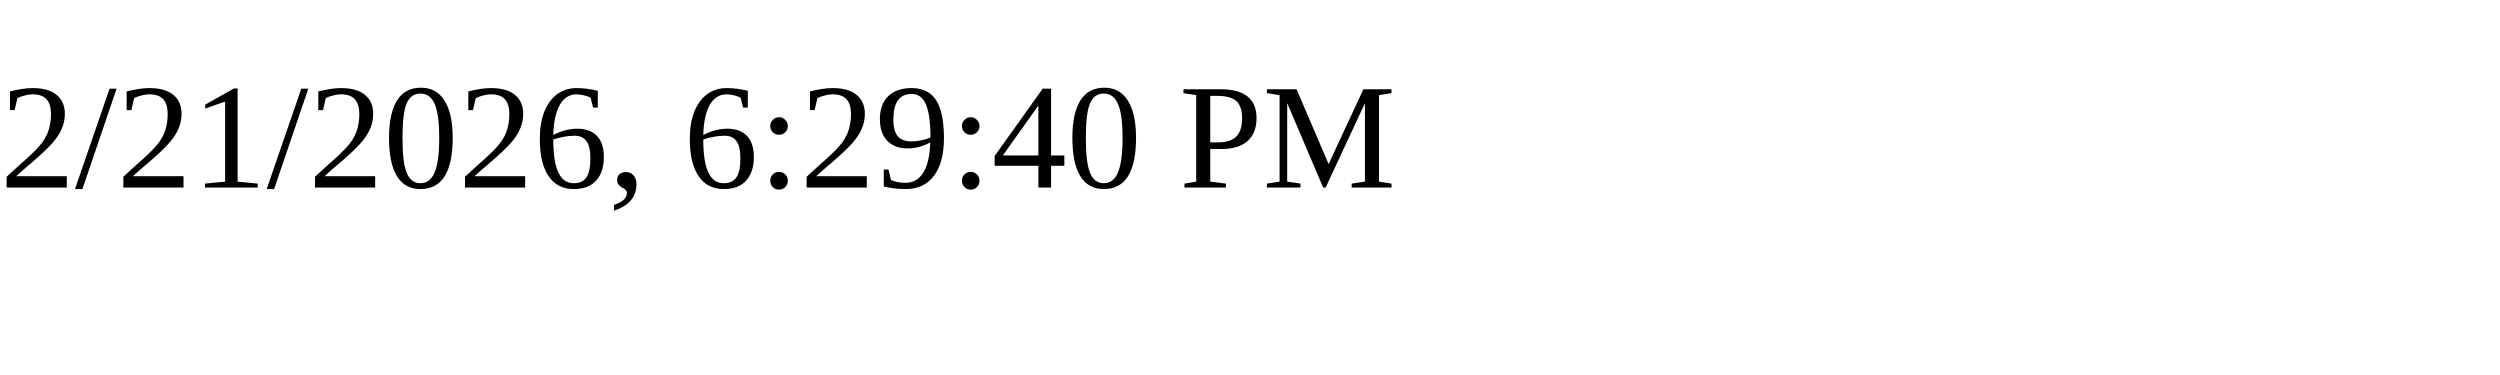
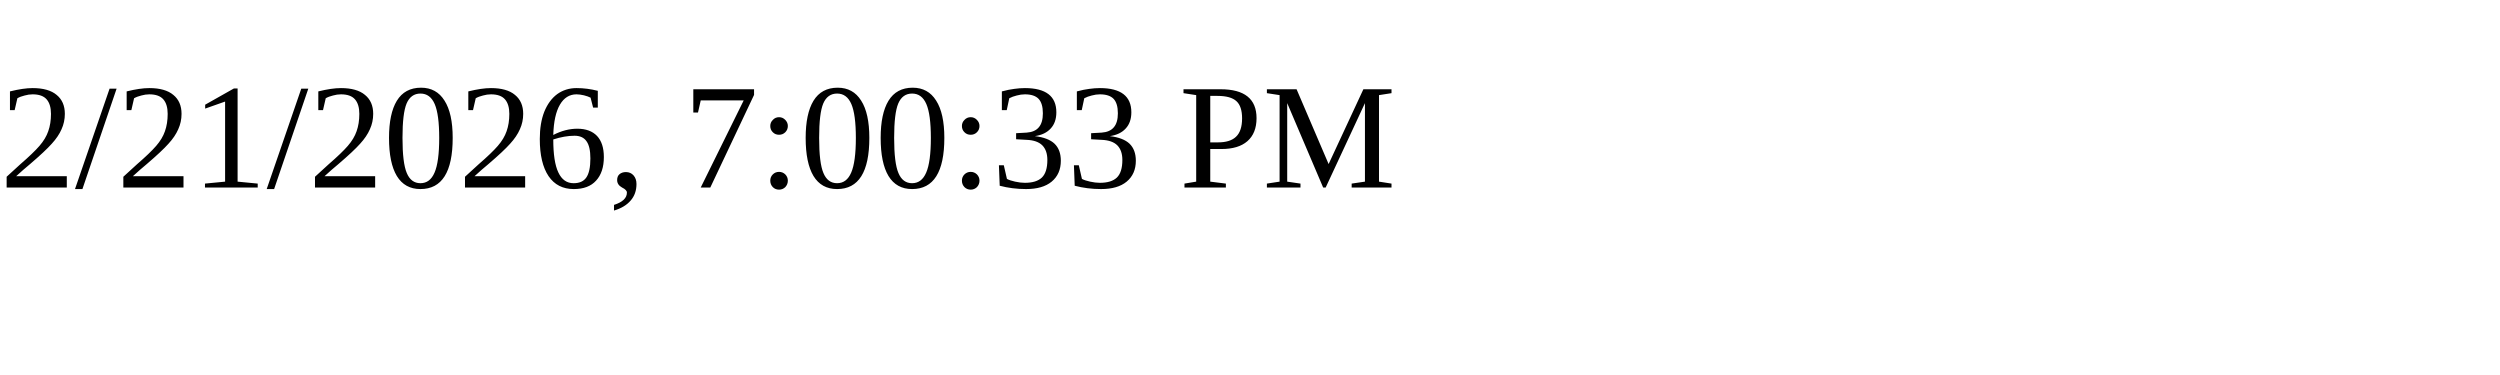
<svg xmlns="http://www.w3.org/2000/svg" height="30" width="200">
-   <text x="0" y="15">2/21/2026, 6:29:40 PM</text>
+   <text x="0" y="15">2/21/2026, 7:00:33 PM</text>
</svg>
